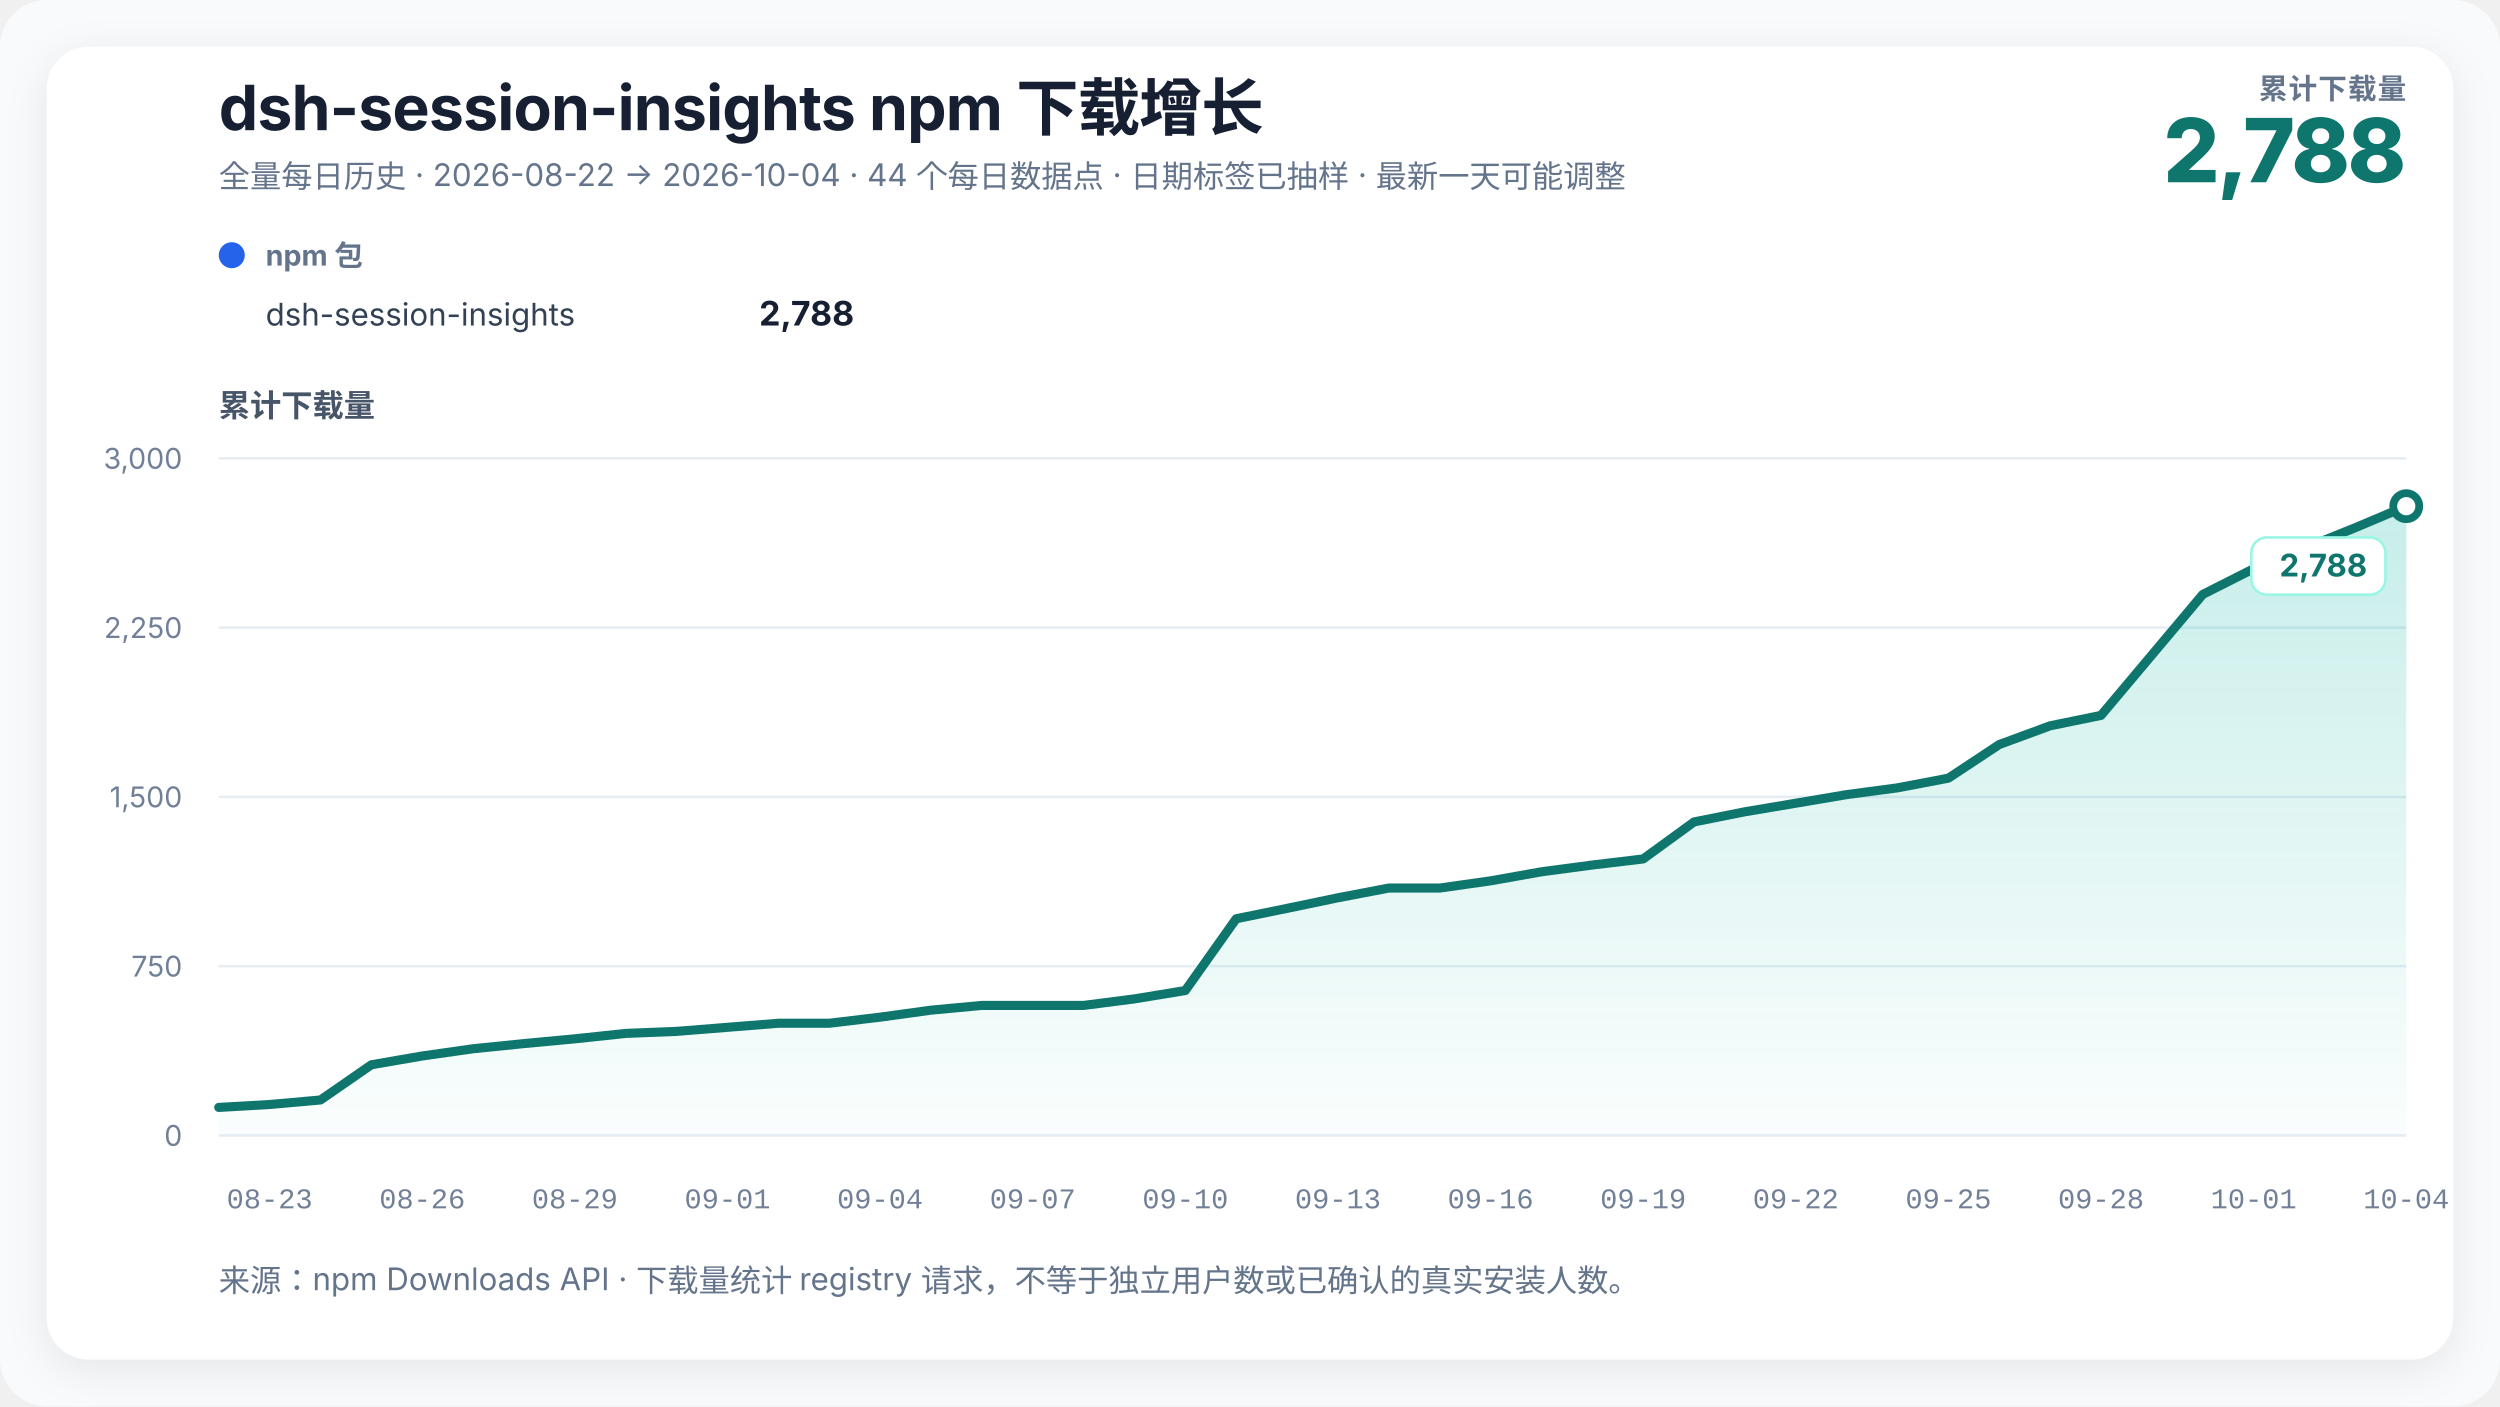
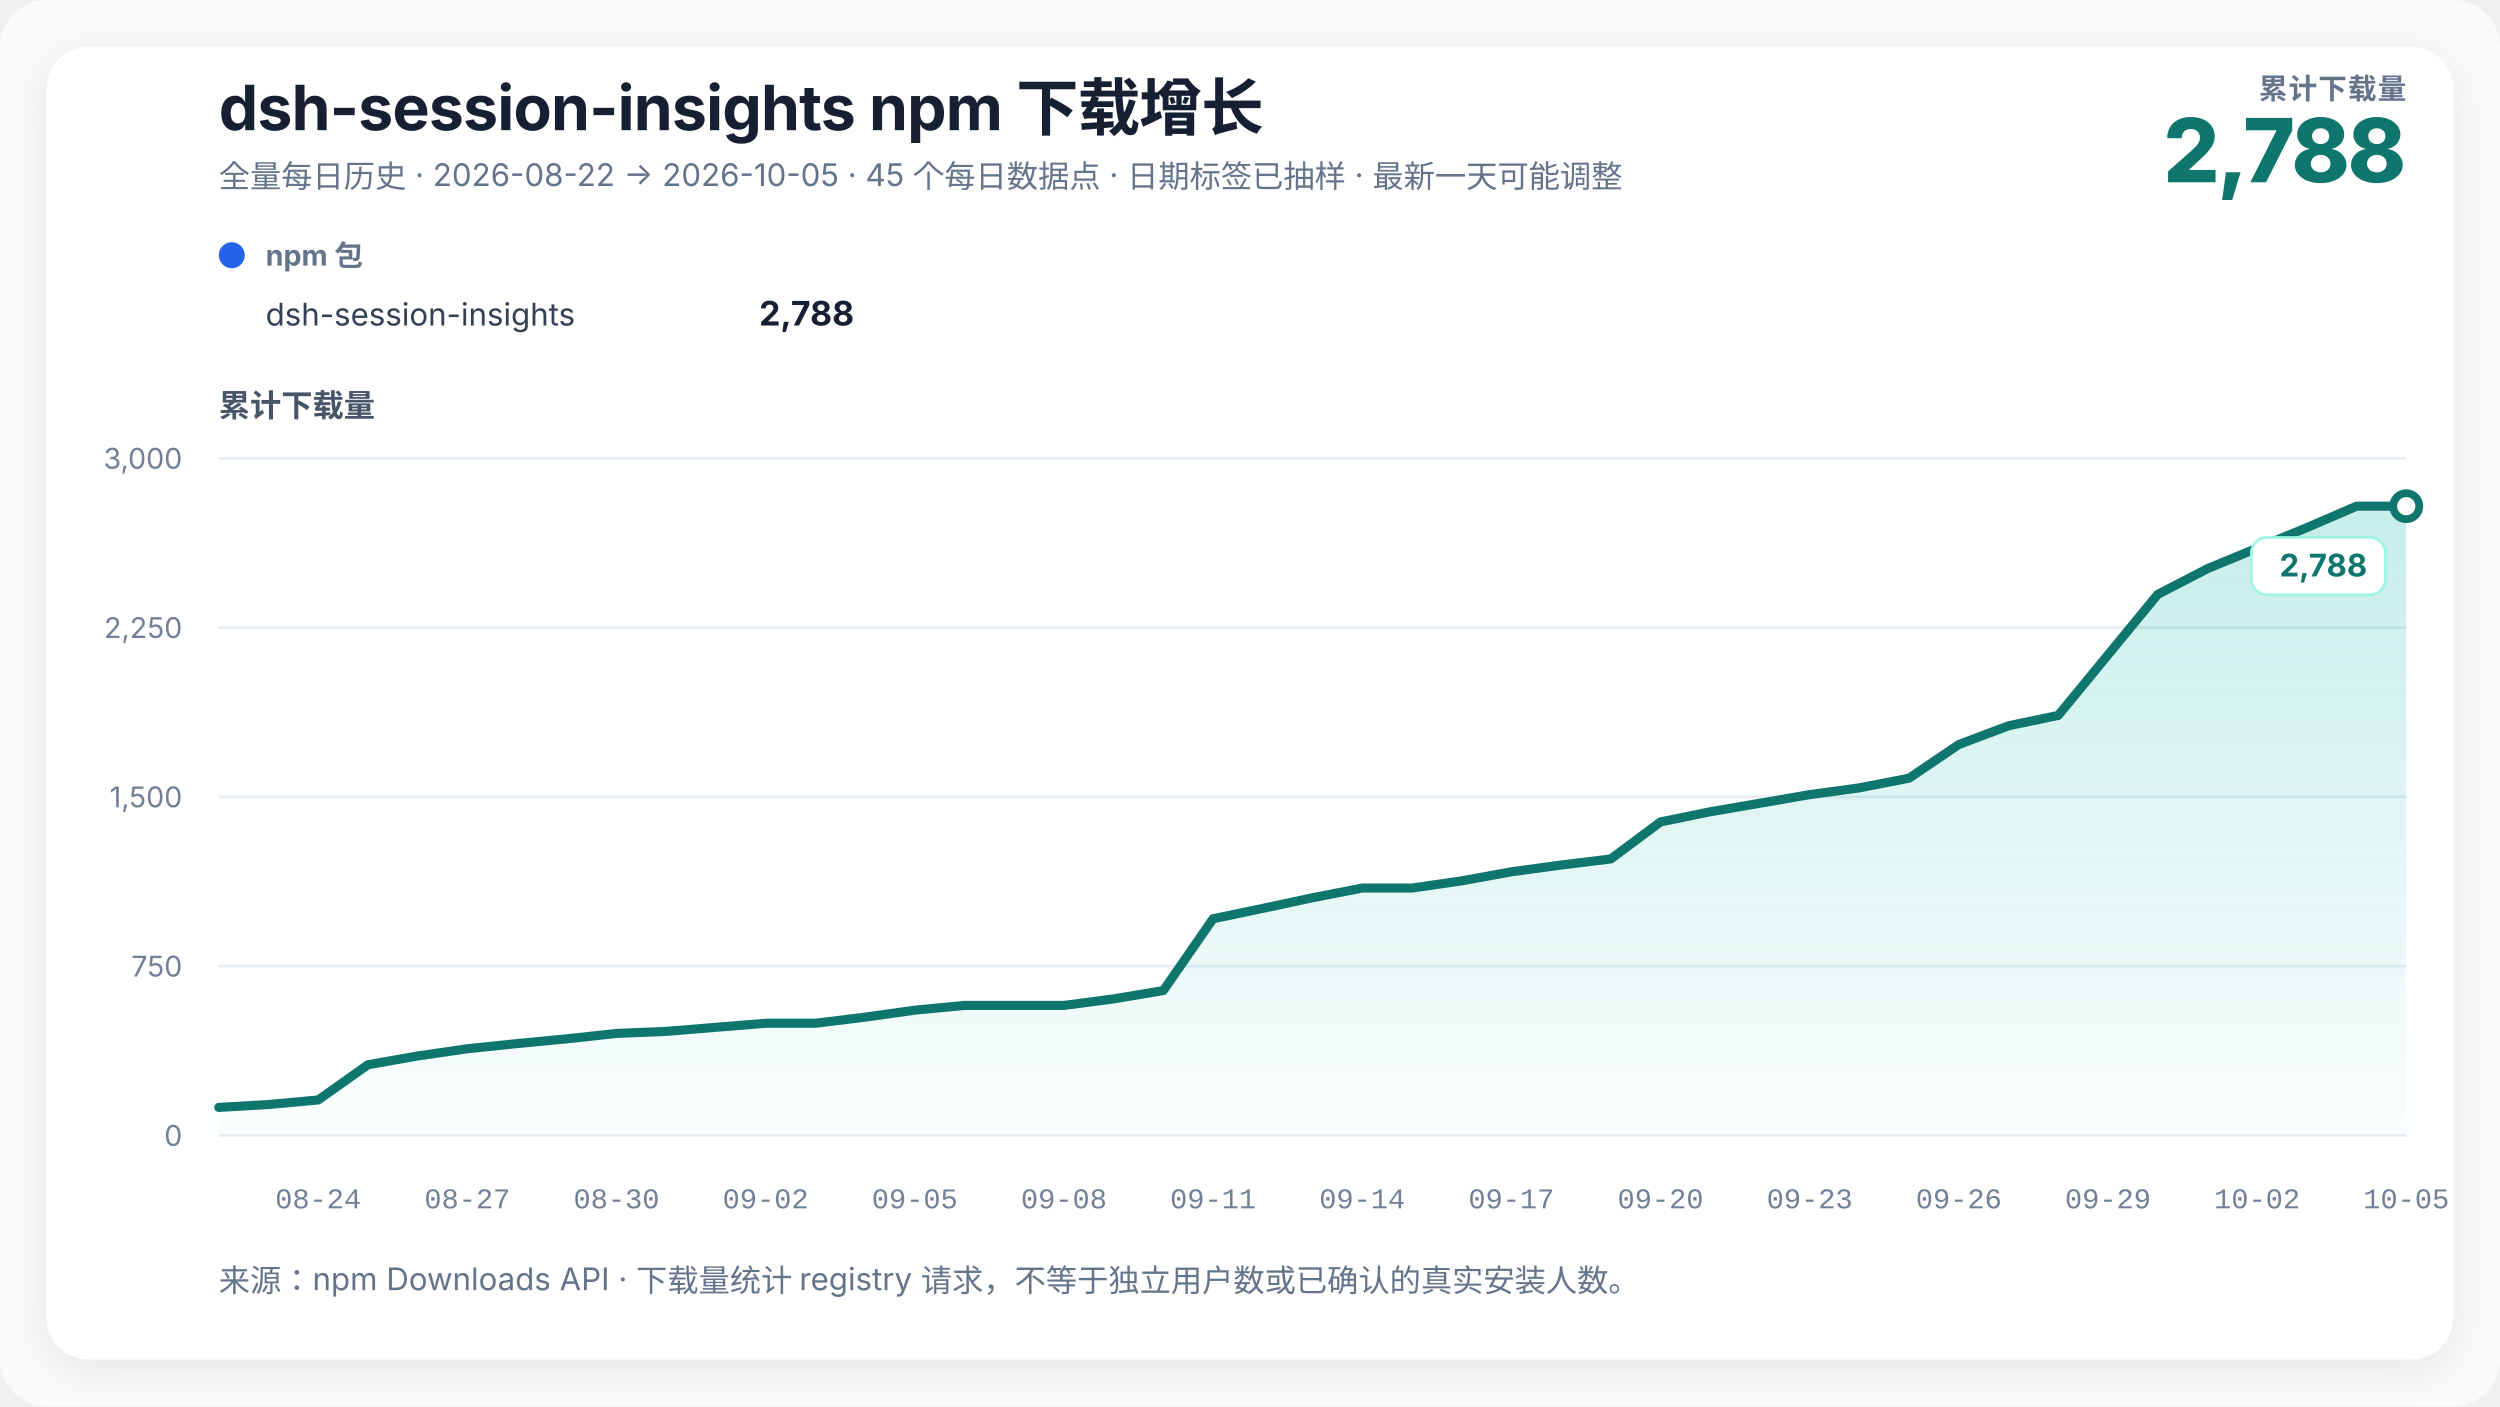
<svg xmlns="http://www.w3.org/2000/svg" width="960" height="540" viewBox="0 0 960 540" role="img" aria-labelledby="chart-title chart-desc" data-renderer-version="3">
  <defs>
    <linearGradient id="growth-fill" x1="0" y1="0" x2="0" y2="1">
      <stop offset="0%" stop-color="#14b8a6" stop-opacity="0.24" />
      <stop offset="100%" stop-color="#14b8a6" stop-opacity="0.02" />
    </linearGradient>
    <filter id="soft-shadow" x="-10%" y="-10%" width="120%" height="120%">
      <feDropShadow dx="0" dy="4" stdDeviation="8" flood-color="#0f172a" flood-opacity="0.08" />
    </filter>
  </defs>
  <style>
    text { font-family: Inter, ui-sans-serif, -apple-system, BlinkMacSystemFont, "Segoe UI", "PingFang SC", "Microsoft YaHei", sans-serif; fill: #172033; }
    .title { font-size: 24px; font-weight: 720; letter-spacing: -0.3px; }
    .subtitle { font-size: 12px; fill: #64748b; }
    .metric-label { font-size: 11px; fill: #64748b; font-weight: 650; letter-spacing: 0.4px; }
    .metric-value { font-size: 34px; fill: #0f766e; font-weight: 760; letter-spacing: -1px; }
    .axis-title { font-size: 12px; fill: #475569; font-weight: 650; }
    .axis { font-size: 11px; fill: #718096; }
    .x-axis-tick { font-family: ui-monospace, "SFMono-Regular", Consolas, "Liberation Mono", monospace; font-variant-numeric: tabular-nums; }
    .grid { stroke: #e6edf4; stroke-width: 1; }
    .package-role { font-size: 11px; fill: #64748b; font-weight: 650; }
    .package-name { font-size: 12px; fill: #334155; }
    .package-total { font-size: 13px; fill: #172033; font-weight: 720; }
    .rename { stroke: #8b5cf6; stroke-width: 1.5; stroke-dasharray: 5 5; }
    .rename-label { font-size: 11px; fill: #6d28d9; font-weight: 650; }
    .endpoint { font-size: 12px; fill: #0f766e; font-weight: 740; }
    .endpoint-backdrop { fill: #ffffff; stroke: #99f6e4; stroke-width: 1; }
  </style>
  <rect width="100%" height="100%" rx="18" fill="#f8fafc" />
  <rect x="18" y="18" width="924" height="504" rx="16" fill="#ffffff" filter="url(#soft-shadow)" />
  <text x="84" y="50" class="title">dsh-session-insights npm 下载增长</text>
-   <text x="84" y="72" class="subtitle">全量每日历史 · 2026-08-22 → 2026-10-04 · 44 个每日数据点 · 日期标签已抽样 · 最新一天可能调整</text>
+   <text x="84" y="72" class="subtitle">全量每日历史 · 2026-08-22 → 2026-10-05 · 45 个每日数据点 · 日期标签已抽样 · 最新一天可能调整</text>
  <text x="924" y="38" text-anchor="end" class="metric-label">累计下载量</text>
  <text x="924" y="70" text-anchor="end" class="metric-value">2,788</text>
  <g transform="translate(84,102)">
    <circle cx="5" cy="-4" r="5" fill="#2563eb" />
    <text x="18" y="0" class="package-role">npm 包</text>
    <text x="18" y="23" class="package-name">dsh-session-insights</text>
    <text x="244" y="23" text-anchor="end" class="package-total">2,788</text>
  </g>
  <text x="84" y="160" class="axis-title">累计下载量</text>
  <line x1="84" y1="436" x2="924" y2="436" class="grid" />
  <text x="70" y="440" text-anchor="end" class="axis">0</text>
  <line x1="84" y1="371" x2="924" y2="371" class="grid" />
  <text x="70" y="375" text-anchor="end" class="axis">750</text>
  <line x1="84" y1="306" x2="924" y2="306" class="grid" />
  <text x="70" y="310" text-anchor="end" class="axis">1,500</text>
  <line x1="84" y1="241" x2="924" y2="241" class="grid" />
  <text x="70" y="245" text-anchor="end" class="axis">2,250</text>
  <line x1="84" y1="176" x2="924" y2="176" class="grid" />
  <text x="70" y="180" text-anchor="end" class="axis">3,000</text>
-   <polygon points="84.00,436 84.00,425.25 103.53,424.13 123.07,422.39 142.60,408.87 162.14,405.49 181.67,402.72 201.21,400.73 220.74,398.91 240.28,396.83 259.81,396.05 279.35,394.49 298.88,392.93 318.42,392.93 337.95,390.59 357.49,387.90 377.02,386.08 396.56,386.08 416.09,386.08 435.63,383.57 455.16,380.36 474.70,352.80 494.23,348.81 513.77,344.74 533.30,341.01 552.84,341.01 572.37,338.24 591.91,334.77 611.44,332.17 630.98,329.83 650.51,315.62 670.05,311.72 689.58,308.43 709.12,305.13 728.65,302.53 748.19,298.81 767.72,285.89 787.26,278.70 806.79,274.71 826.33,251.49 845.86,228.26 865.40,218.38 884.93,210.49 904.47,202.61 924.00,194.37 924.00,436" fill="url(#growth-fill)" />
-   <polyline points="84.00,425.25 103.53,424.13 123.07,422.39 142.60,408.87 162.14,405.49 181.67,402.72 201.21,400.73 220.74,398.91 240.28,396.83 259.81,396.05 279.35,394.49 298.88,392.93 318.42,392.93 337.95,390.59 357.49,387.90 377.02,386.08 396.56,386.08 416.09,386.08 435.63,383.57 455.16,380.36 474.70,352.80 494.23,348.81 513.77,344.74 533.30,341.01 552.84,341.01 572.37,338.24 591.91,334.77 611.44,332.17 630.98,329.83 650.51,315.62 670.05,311.72 689.58,308.43 709.12,305.13 728.65,302.53 748.19,298.81 767.72,285.89 787.26,278.70 806.79,274.71 826.33,251.49 845.86,228.26 865.40,218.38 884.93,210.49 904.47,202.61 924.00,194.37" fill="none" stroke="#0f766e" stroke-width="3.5" stroke-linejoin="round" stroke-linecap="round" />
+   <polygon points="84.00,436 84.00,425.25 103.09,424.13 122.18,422.39 141.27,408.87 160.36,405.49 179.45,402.72 198.55,400.73 217.64,398.91 236.73,396.83 255.82,396.05 274.91,394.49 294.00,392.93 313.09,392.93 332.18,390.59 351.27,387.90 370.36,386.08 389.45,386.08 408.55,386.08 427.64,383.57 446.73,380.36 465.82,352.80 484.91,348.81 504.00,344.74 523.09,341.01 542.18,341.01 561.27,338.24 580.36,334.77 599.45,332.17 618.55,329.83 637.64,315.62 656.73,311.72 675.82,308.43 694.91,305.13 714.00,302.53 733.09,298.81 752.18,285.89 771.27,278.70 790.36,274.71 809.45,251.49 828.55,228.26 847.64,218.38 866.73,210.49 885.82,202.61 904.91,194.37 924.00,194.37 924.00,436" fill="url(#growth-fill)" />
+   <polyline points="84.00,425.25 103.09,424.13 122.18,422.39 141.27,408.87 160.36,405.49 179.45,402.72 198.55,400.73 217.64,398.91 236.73,396.83 255.82,396.05 274.91,394.49 294.00,392.93 313.09,392.93 332.18,390.59 351.27,387.90 370.36,386.08 389.45,386.08 408.55,386.08 427.64,383.57 446.73,380.36 465.82,352.80 484.91,348.81 504.00,344.74 523.09,341.01 542.18,341.01 561.27,338.24 580.36,334.77 599.45,332.17 618.55,329.83 637.64,315.62 656.73,311.72 675.82,308.43 694.91,305.13 714.00,302.53 733.09,298.81 752.18,285.89 771.27,278.70 790.36,274.71 809.45,251.49 828.55,228.26 847.64,218.38 866.73,210.49 885.82,202.61 904.91,194.37 924.00,194.37" fill="none" stroke="#0f766e" stroke-width="3.5" stroke-linejoin="round" stroke-linecap="round" />
  <circle cx="924" cy="194.373" r="5" fill="#ffffff" stroke="#0f766e" stroke-width="3" />
  <g class="endpoint-badge" data-position="below">
    <rect x="864.50" y="206.37" width="51.50" height="22" rx="6" class="endpoint-backdrop" />
    <text x="909.00" y="221.37" text-anchor="end" class="endpoint">2,788</text>
  </g>
-   <text x="103.53" y="464" text-anchor="middle" class="axis x-axis-tick" data-day="2026-08-23">08-23</text>
-   <text x="162.14" y="464" text-anchor="middle" class="axis x-axis-tick" data-day="2026-08-26">08-26</text>
-   <text x="220.74" y="464" text-anchor="middle" class="axis x-axis-tick" data-day="2026-08-29">08-29</text>
-   <text x="279.35" y="464" text-anchor="middle" class="axis x-axis-tick" data-day="2026-09-01">09-01</text>
-   <text x="337.95" y="464" text-anchor="middle" class="axis x-axis-tick" data-day="2026-09-04">09-04</text>
-   <text x="396.56" y="464" text-anchor="middle" class="axis x-axis-tick" data-day="2026-09-07">09-07</text>
-   <text x="455.16" y="464" text-anchor="middle" class="axis x-axis-tick" data-day="2026-09-10">09-10</text>
-   <text x="513.77" y="464" text-anchor="middle" class="axis x-axis-tick" data-day="2026-09-13">09-13</text>
-   <text x="572.37" y="464" text-anchor="middle" class="axis x-axis-tick" data-day="2026-09-16">09-16</text>
-   <text x="630.98" y="464" text-anchor="middle" class="axis x-axis-tick" data-day="2026-09-19">09-19</text>
-   <text x="689.58" y="464" text-anchor="middle" class="axis x-axis-tick" data-day="2026-09-22">09-22</text>
-   <text x="748.19" y="464" text-anchor="middle" class="axis x-axis-tick" data-day="2026-09-25">09-25</text>
-   <text x="806.79" y="464" text-anchor="middle" class="axis x-axis-tick" data-day="2026-09-28">09-28</text>
-   <text x="865.40" y="464" text-anchor="middle" class="axis x-axis-tick" data-day="2026-10-01">10-01</text>
-   <text x="924.00" y="464" text-anchor="middle" class="axis x-axis-tick" data-day="2026-10-04">10-04</text>
+   <text x="122.18" y="464" text-anchor="middle" class="axis x-axis-tick" data-day="2026-08-24">08-24</text>
+   <text x="179.45" y="464" text-anchor="middle" class="axis x-axis-tick" data-day="2026-08-27">08-27</text>
+   <text x="236.73" y="464" text-anchor="middle" class="axis x-axis-tick" data-day="2026-08-30">08-30</text>
+   <text x="294.00" y="464" text-anchor="middle" class="axis x-axis-tick" data-day="2026-09-02">09-02</text>
+   <text x="351.27" y="464" text-anchor="middle" class="axis x-axis-tick" data-day="2026-09-05">09-05</text>
+   <text x="408.55" y="464" text-anchor="middle" class="axis x-axis-tick" data-day="2026-09-08">09-08</text>
+   <text x="465.82" y="464" text-anchor="middle" class="axis x-axis-tick" data-day="2026-09-11">09-11</text>
+   <text x="523.09" y="464" text-anchor="middle" class="axis x-axis-tick" data-day="2026-09-14">09-14</text>
+   <text x="580.36" y="464" text-anchor="middle" class="axis x-axis-tick" data-day="2026-09-17">09-17</text>
+   <text x="637.64" y="464" text-anchor="middle" class="axis x-axis-tick" data-day="2026-09-20">09-20</text>
+   <text x="694.91" y="464" text-anchor="middle" class="axis x-axis-tick" data-day="2026-09-23">09-23</text>
+   <text x="752.18" y="464" text-anchor="middle" class="axis x-axis-tick" data-day="2026-09-26">09-26</text>
+   <text x="809.45" y="464" text-anchor="middle" class="axis x-axis-tick" data-day="2026-09-29">09-29</text>
+   <text x="866.73" y="464" text-anchor="middle" class="axis x-axis-tick" data-day="2026-10-02">10-02</text>
+   <text x="924.00" y="464" text-anchor="middle" class="axis x-axis-tick" data-day="2026-10-05">10-05</text>
  <text x="84" y="496" class="subtitle">来源：npm Downloads API · 下载量统计 registry 请求，不等于独立用户数或已确认的真实安装人数。</text>
</svg>
